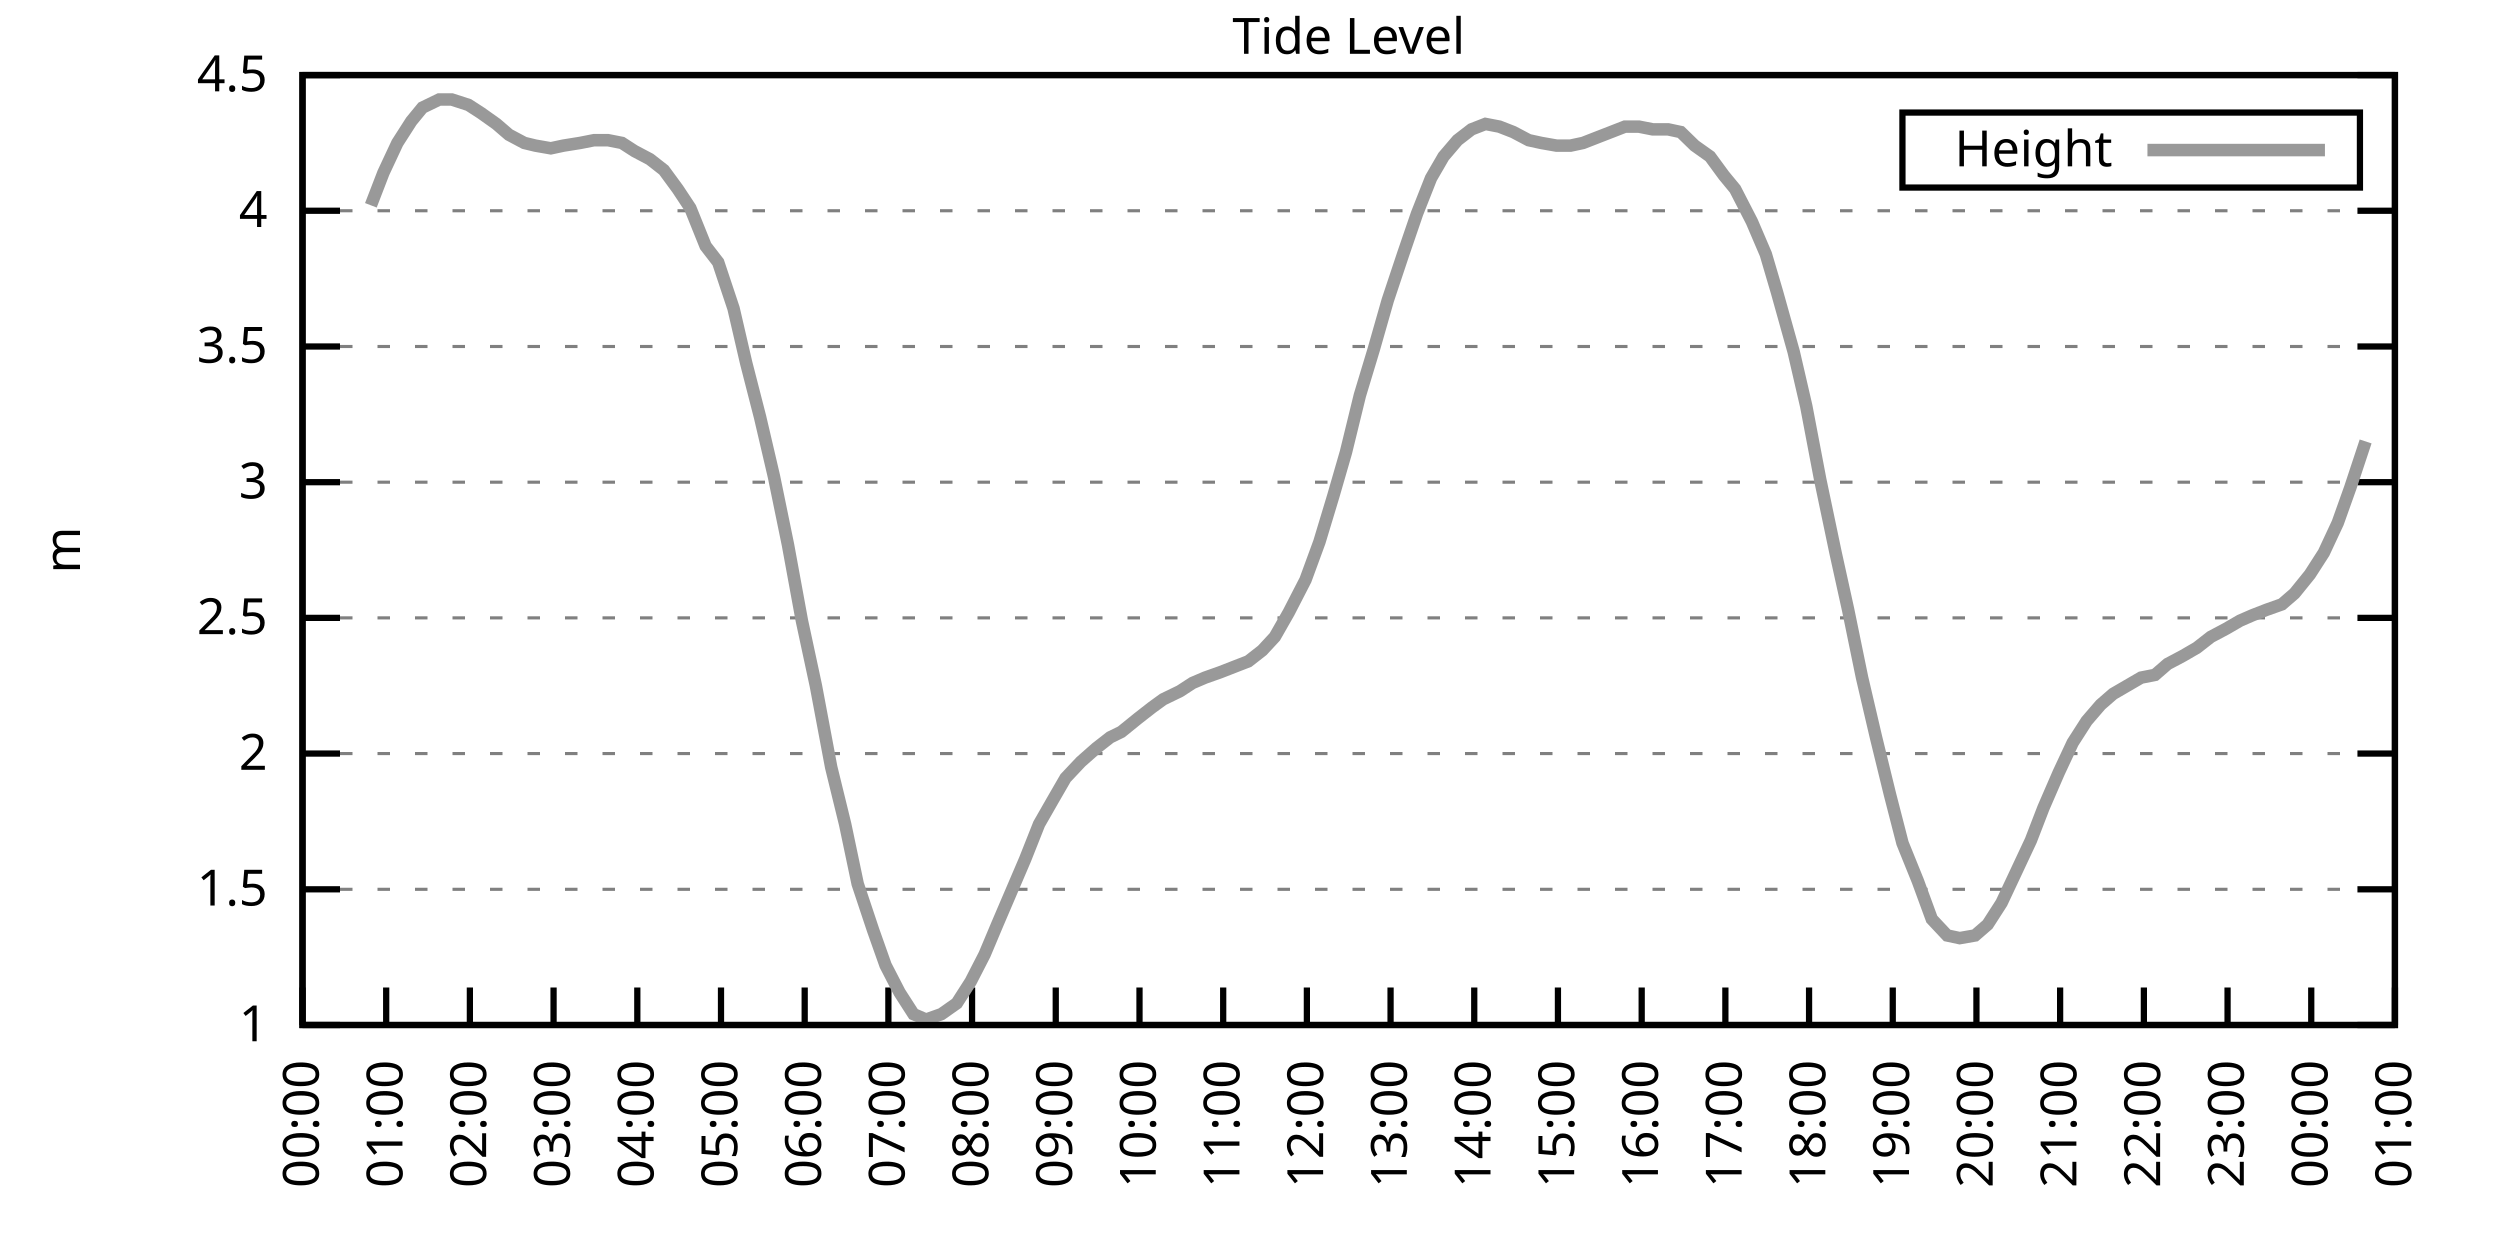
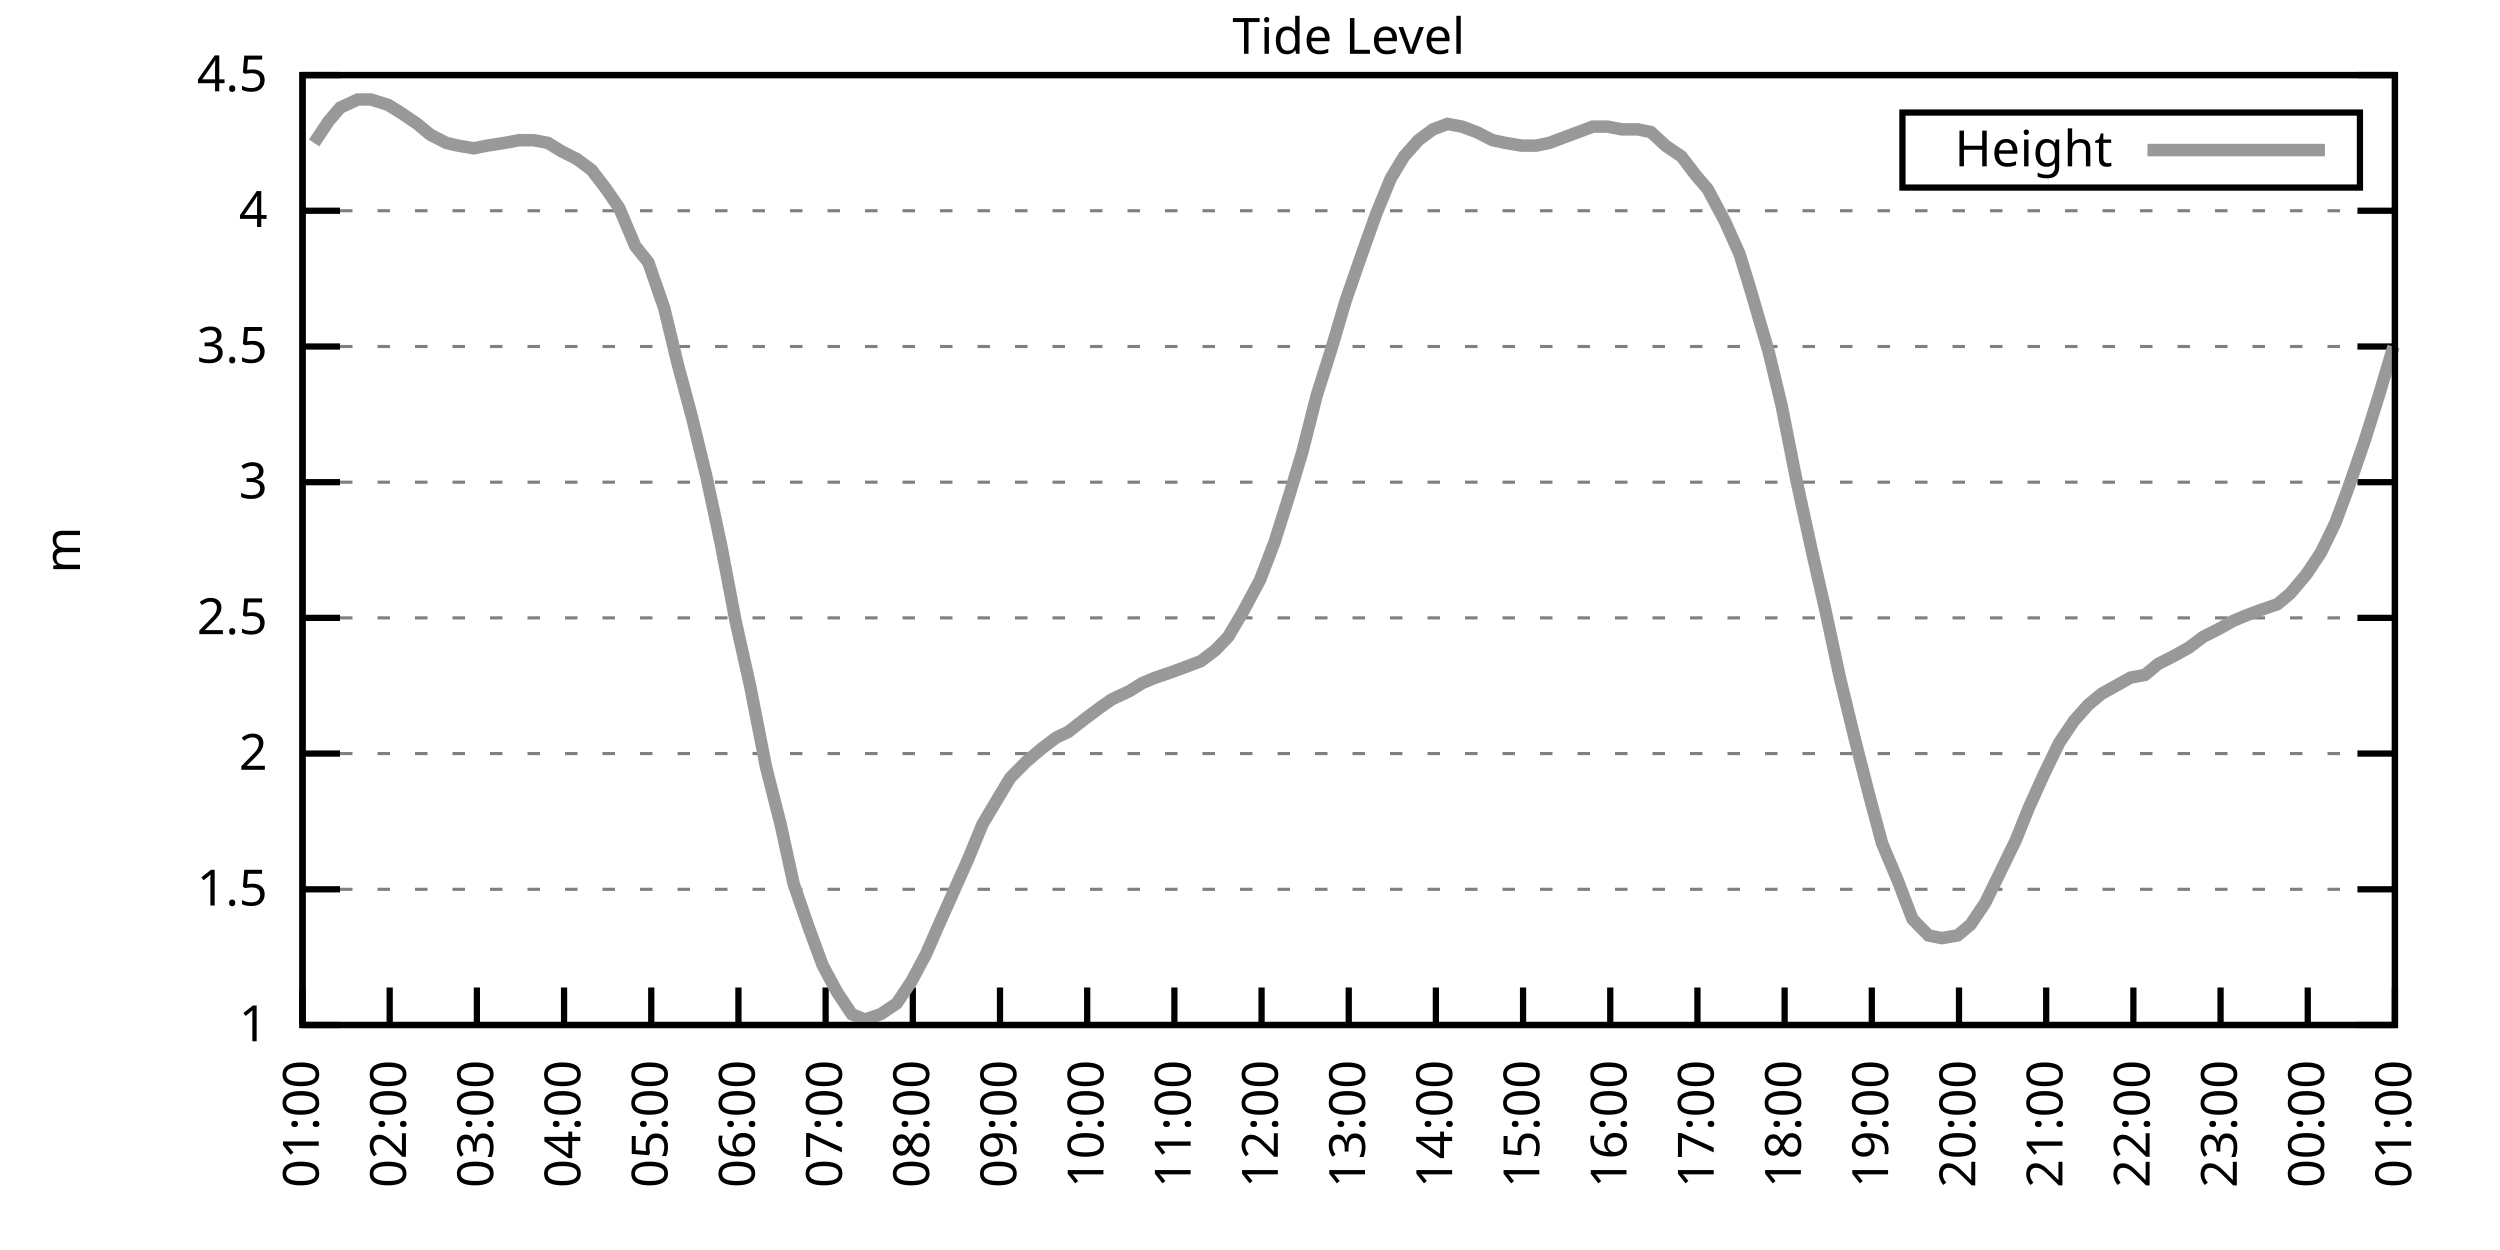
<svg xmlns="http://www.w3.org/2000/svg" xmlns:xlink="http://www.w3.org/1999/xlink" width="400" height="200" viewBox="0 0 400 200">
  <g id="gnuplot_canvas">
    <rect x="0" y="0" width="400" height="200" fill="none" />
    <defs>
      <circle id="gpDot" r="0.5" stroke-width="0.5" stroke="currentColor" />
      <path id="gpPt0" stroke-width="0.333" stroke="currentColor" d="M-1,0 h2 M0,-1 v2" />
      <path id="gpPt1" stroke-width="0.333" stroke="currentColor" d="M-1,-1 L1,1 M1,-1 L-1,1" />
      <path id="gpPt2" stroke-width="0.333" stroke="currentColor" d="M-1,0 L1,0 M0,-1 L0,1 M-1,-1 L1,1 M-1,1 L1,-1" />
      <rect id="gpPt3" stroke-width="0.333" stroke="currentColor" x="-1" y="-1" width="2" height="2" />
      <rect id="gpPt4" stroke-width="0.333" stroke="currentColor" fill="currentColor" x="-1" y="-1" width="2" height="2" />
      <circle id="gpPt5" stroke-width="0.333" stroke="currentColor" cx="0" cy="0" r="1" />
      <use xlink:href="#gpPt5" id="gpPt6" fill="currentColor" stroke="none" />
      <path id="gpPt7" stroke-width="0.333" stroke="currentColor" d="M0,-1.33 L-1.33,0.67 L1.33,0.67 z" />
      <use xlink:href="#gpPt7" id="gpPt8" fill="currentColor" stroke="none" />
      <use xlink:href="#gpPt7" id="gpPt9" stroke="currentColor" transform="rotate(180)" />
      <use xlink:href="#gpPt9" id="gpPt10" fill="currentColor" stroke="none" />
      <use xlink:href="#gpPt3" id="gpPt11" stroke="currentColor" transform="rotate(45)" />
      <use xlink:href="#gpPt11" id="gpPt12" fill="currentColor" stroke="none" />
      <path id="gpPt13" stroke-width="0.333" stroke="currentColor" d="M0,1.330 L1.265,0.411 L0.782,-1.067 L-0.782,-1.076 L-1.265,0.411 z" />
      <use xlink:href="#gpPt13" id="gpPt14" fill="currentColor" stroke="none" />
      <filter id="textbox" filterUnits="objectBoundingBox" x="0" y="0" height="1" width="1">
        <feFlood flood-color="white" flood-opacity="1" result="bgnd" />
        <feComposite in="SourceGraphic" in2="bgnd" operator="atop" />
      </filter>
      <filter id="greybox" filterUnits="objectBoundingBox" x="0" y="0" height="1" width="1">
        <feFlood flood-color="lightgrey" flood-opacity="1" result="grey" />
        <feComposite in="SourceGraphic" in2="grey" operator="atop" />
      </filter>
    </defs>
    <g fill="none" color="white" stroke="currentColor" stroke-width="1.00" stroke-linecap="butt" stroke-linejoin="miter">
</g>
    <g fill="none" color="black" stroke="currentColor" stroke-width="1.00" stroke-linecap="butt" stroke-linejoin="miter">
      <g stroke="none" shape-rendering="crispEdges">
        <polygon fill="rgb(255, 255, 255)" points="48.40,164.00 383.18,164.00 383.18,12.02 48.40,12.02 " />
      </g>
    </g>
    <g fill="none" color="black" stroke="currentColor" stroke-width="1.00" stroke-linecap="butt" stroke-linejoin="miter">
</g>
    <g fill="none" color="black" stroke="black" stroke-width="0.50" stroke-linecap="butt" stroke-linejoin="miter">
</g>
    <g fill="none" color="gray" stroke="currentColor" stroke-width="0.50" stroke-linecap="butt" stroke-linejoin="miter">
      <path stroke="gray" stroke-dasharray="2,4" class="gridline" d="M48.40,164.00 L383.19,164.00  " />
    </g>
    <g fill="none" color="gray" stroke="gray" stroke-width="1.00" stroke-linecap="butt" stroke-linejoin="miter">
</g>
    <g fill="none" color="black" stroke="currentColor" stroke-width="1.00" stroke-linecap="butt" stroke-linejoin="miter">
      <path stroke="black" d="M48.40,164.00 L54.40,164.00 M383.19,164.00 L377.19,164.00  " />
      <g transform="translate(42.80,166.60)" stroke="none" fill="black" font-family="Sans" font-size="8.00" text-anchor="end">
        <text>
          <tspan font-family="Sans"> 1</tspan>
        </text>
      </g>
    </g>
    <g fill="none" color="black" stroke="currentColor" stroke-width="1.00" stroke-linecap="butt" stroke-linejoin="miter">
</g>
    <g fill="none" color="black" stroke="black" stroke-width="0.50" stroke-linecap="butt" stroke-linejoin="miter">
</g>
    <g fill="none" color="gray" stroke="currentColor" stroke-width="0.50" stroke-linecap="butt" stroke-linejoin="miter">
      <path stroke="gray" stroke-dasharray="2,4" class="gridline" d="M48.40,142.29 L383.19,142.29  " />
    </g>
    <g fill="none" color="gray" stroke="gray" stroke-width="1.00" stroke-linecap="butt" stroke-linejoin="miter">
</g>
    <g fill="none" color="black" stroke="currentColor" stroke-width="1.00" stroke-linecap="butt" stroke-linejoin="miter">
      <path stroke="black" d="M48.40,142.29 L54.40,142.29 M383.19,142.29 L377.19,142.29  " />
      <g transform="translate(42.80,144.89)" stroke="none" fill="black" font-family="Sans" font-size="8.00" text-anchor="end">
        <text>
          <tspan font-family="Sans"> 1.5</tspan>
        </text>
      </g>
    </g>
    <g fill="none" color="black" stroke="currentColor" stroke-width="1.00" stroke-linecap="butt" stroke-linejoin="miter">
</g>
    <g fill="none" color="black" stroke="black" stroke-width="0.50" stroke-linecap="butt" stroke-linejoin="miter">
</g>
    <g fill="none" color="gray" stroke="currentColor" stroke-width="0.50" stroke-linecap="butt" stroke-linejoin="miter">
      <path stroke="gray" stroke-dasharray="2,4" class="gridline" d="M48.40,120.57 L383.19,120.57  " />
    </g>
    <g fill="none" color="gray" stroke="gray" stroke-width="1.00" stroke-linecap="butt" stroke-linejoin="miter">
</g>
    <g fill="none" color="black" stroke="currentColor" stroke-width="1.00" stroke-linecap="butt" stroke-linejoin="miter">
      <path stroke="black" d="M48.40,120.57 L54.40,120.57 M383.19,120.57 L377.19,120.57  " />
      <g transform="translate(42.80,123.17)" stroke="none" fill="black" font-family="Sans" font-size="8.00" text-anchor="end">
        <text>
          <tspan font-family="Sans"> 2</tspan>
        </text>
      </g>
    </g>
    <g fill="none" color="black" stroke="currentColor" stroke-width="1.00" stroke-linecap="butt" stroke-linejoin="miter">
</g>
    <g fill="none" color="black" stroke="black" stroke-width="0.50" stroke-linecap="butt" stroke-linejoin="miter">
</g>
    <g fill="none" color="gray" stroke="currentColor" stroke-width="0.50" stroke-linecap="butt" stroke-linejoin="miter">
      <path stroke="gray" stroke-dasharray="2,4" class="gridline" d="M48.40,98.86 L383.19,98.86  " />
    </g>
    <g fill="none" color="gray" stroke="gray" stroke-width="1.00" stroke-linecap="butt" stroke-linejoin="miter">
</g>
    <g fill="none" color="black" stroke="currentColor" stroke-width="1.00" stroke-linecap="butt" stroke-linejoin="miter">
      <path stroke="black" d="M48.40,98.86 L54.40,98.86 M383.19,98.86 L377.19,98.86  " />
      <g transform="translate(42.80,101.46)" stroke="none" fill="black" font-family="Sans" font-size="8.00" text-anchor="end">
        <text>
          <tspan font-family="Sans"> 2.5</tspan>
        </text>
      </g>
    </g>
    <g fill="none" color="black" stroke="currentColor" stroke-width="1.00" stroke-linecap="butt" stroke-linejoin="miter">
</g>
    <g fill="none" color="black" stroke="black" stroke-width="0.50" stroke-linecap="butt" stroke-linejoin="miter">
</g>
    <g fill="none" color="gray" stroke="currentColor" stroke-width="0.50" stroke-linecap="butt" stroke-linejoin="miter">
      <path stroke="gray" stroke-dasharray="2,4" class="gridline" d="M48.40,77.15 L383.19,77.15  " />
    </g>
    <g fill="none" color="gray" stroke="gray" stroke-width="1.00" stroke-linecap="butt" stroke-linejoin="miter">
</g>
    <g fill="none" color="black" stroke="currentColor" stroke-width="1.00" stroke-linecap="butt" stroke-linejoin="miter">
      <path stroke="black" d="M48.40,77.15 L54.40,77.15 M383.19,77.15 L377.19,77.15  " />
      <g transform="translate(42.80,79.75)" stroke="none" fill="black" font-family="Sans" font-size="8.00" text-anchor="end">
        <text>
          <tspan font-family="Sans"> 3</tspan>
        </text>
      </g>
    </g>
    <g fill="none" color="black" stroke="currentColor" stroke-width="1.00" stroke-linecap="butt" stroke-linejoin="miter">
</g>
    <g fill="none" color="black" stroke="black" stroke-width="0.50" stroke-linecap="butt" stroke-linejoin="miter">
</g>
    <g fill="none" color="gray" stroke="currentColor" stroke-width="0.50" stroke-linecap="butt" stroke-linejoin="miter">
      <path stroke="gray" stroke-dasharray="2,4" class="gridline" d="M48.40,55.44 L383.19,55.44  " />
    </g>
    <g fill="none" color="gray" stroke="gray" stroke-width="1.00" stroke-linecap="butt" stroke-linejoin="miter">
</g>
    <g fill="none" color="black" stroke="currentColor" stroke-width="1.00" stroke-linecap="butt" stroke-linejoin="miter">
      <path stroke="black" d="M48.40,55.44 L54.40,55.44 M383.19,55.44 L377.19,55.44  " />
      <g transform="translate(42.80,58.04)" stroke="none" fill="black" font-family="Sans" font-size="8.00" text-anchor="end">
        <text>
          <tspan font-family="Sans"> 3.5</tspan>
        </text>
      </g>
    </g>
    <g fill="none" color="black" stroke="currentColor" stroke-width="1.00" stroke-linecap="butt" stroke-linejoin="miter">
</g>
    <g fill="none" color="black" stroke="black" stroke-width="0.50" stroke-linecap="butt" stroke-linejoin="miter">
</g>
    <g fill="none" color="gray" stroke="currentColor" stroke-width="0.50" stroke-linecap="butt" stroke-linejoin="miter">
      <path stroke="gray" stroke-dasharray="2,4" class="gridline" d="M48.40,33.72 L383.19,33.72  " />
    </g>
    <g fill="none" color="gray" stroke="gray" stroke-width="1.00" stroke-linecap="butt" stroke-linejoin="miter">
</g>
    <g fill="none" color="black" stroke="currentColor" stroke-width="1.00" stroke-linecap="butt" stroke-linejoin="miter">
      <path stroke="black" d="M48.40,33.72 L54.40,33.72 M383.19,33.72 L377.19,33.72  " />
      <g transform="translate(42.80,36.32)" stroke="none" fill="black" font-family="Sans" font-size="8.00" text-anchor="end">
        <text>
          <tspan font-family="Sans"> 4</tspan>
        </text>
      </g>
    </g>
    <g fill="none" color="black" stroke="currentColor" stroke-width="1.00" stroke-linecap="butt" stroke-linejoin="miter">
</g>
    <g fill="none" color="black" stroke="black" stroke-width="0.50" stroke-linecap="butt" stroke-linejoin="miter">
</g>
    <g fill="none" color="gray" stroke="currentColor" stroke-width="0.50" stroke-linecap="butt" stroke-linejoin="miter">
      <path stroke="gray" stroke-dasharray="2,4" class="gridline" d="M48.40,12.01 L383.19,12.01  " />
    </g>
    <g fill="none" color="gray" stroke="gray" stroke-width="1.00" stroke-linecap="butt" stroke-linejoin="miter">
</g>
    <g fill="none" color="black" stroke="currentColor" stroke-width="1.00" stroke-linecap="butt" stroke-linejoin="miter">
      <path stroke="black" d="M48.40,12.01 L54.40,12.01 M383.19,12.01 L377.19,12.01  " />
      <g transform="translate(42.80,14.61)" stroke="none" fill="black" font-family="Sans" font-size="8.00" text-anchor="end">
        <text>
          <tspan font-family="Sans"> 4.5</tspan>
        </text>
      </g>
    </g>
    <g fill="none" color="black" stroke="currentColor" stroke-width="1.00" stroke-linecap="butt" stroke-linejoin="miter">
      <path stroke="black" d="M48.40,164.00 L48.40,158.00  " />
      <g transform="translate(51.00,169.60) rotate(270.00)" stroke="none" fill="black" font-family="Sans" font-size="8.00" text-anchor="end">
        <text>
-           <tspan font-family="Sans">00:00</tspan>
-         </text>
-       </g>
-     </g>
-     <g fill="none" color="black" stroke="currentColor" stroke-width="1.00" stroke-linecap="butt" stroke-linejoin="miter">
-       <path stroke="black" d="M61.79,164.00 L61.79,158.00  " />
-       <g transform="translate(64.39,169.60) rotate(270.00)" stroke="none" fill="black" font-family="Sans" font-size="8.00" text-anchor="end">
-         <text>
          <tspan font-family="Sans">01:00</tspan>
        </text>
      </g>
    </g>
    <g fill="none" color="black" stroke="currentColor" stroke-width="1.00" stroke-linecap="butt" stroke-linejoin="miter">
-       <path stroke="black" d="M75.18,164.00 L75.18,158.00  " />
-       <g transform="translate(77.78,169.60) rotate(270.00)" stroke="none" fill="black" font-family="Sans" font-size="8.00" text-anchor="end">
+       <path stroke="black" d="M62.35,164.00 L62.35,158.00  " />
+       <g transform="translate(64.95,169.60) rotate(270.00)" stroke="none" fill="black" font-family="Sans" font-size="8.00" text-anchor="end">
        <text>
          <tspan font-family="Sans">02:00</tspan>
        </text>
      </g>
    </g>
    <g fill="none" color="black" stroke="currentColor" stroke-width="1.00" stroke-linecap="butt" stroke-linejoin="miter">
-       <path stroke="black" d="M88.57,164.00 L88.57,158.00  " />
-       <g transform="translate(91.17,169.60) rotate(270.00)" stroke="none" fill="black" font-family="Sans" font-size="8.00" text-anchor="end">
+       <path stroke="black" d="M76.30,164.00 L76.30,158.00  " />
+       <g transform="translate(78.90,169.60) rotate(270.00)" stroke="none" fill="black" font-family="Sans" font-size="8.00" text-anchor="end">
        <text>
          <tspan font-family="Sans">03:00</tspan>
        </text>
      </g>
    </g>
    <g fill="none" color="black" stroke="currentColor" stroke-width="1.00" stroke-linecap="butt" stroke-linejoin="miter">
-       <path stroke="black" d="M101.97,164.00 L101.97,158.00  " />
-       <g transform="translate(104.57,169.60) rotate(270.00)" stroke="none" fill="black" font-family="Sans" font-size="8.00" text-anchor="end">
+       <path stroke="black" d="M90.25,164.00 L90.25,158.00  " />
+       <g transform="translate(92.85,169.60) rotate(270.00)" stroke="none" fill="black" font-family="Sans" font-size="8.00" text-anchor="end">
        <text>
          <tspan font-family="Sans">04:00</tspan>
        </text>
      </g>
    </g>
    <g fill="none" color="black" stroke="currentColor" stroke-width="1.00" stroke-linecap="butt" stroke-linejoin="miter">
-       <path stroke="black" d="M115.36,164.00 L115.36,158.00  " />
-       <g transform="translate(117.96,169.60) rotate(270.00)" stroke="none" fill="black" font-family="Sans" font-size="8.00" text-anchor="end">
+       <path stroke="black" d="M104.20,164.00 L104.20,158.00  " />
+       <g transform="translate(106.80,169.60) rotate(270.00)" stroke="none" fill="black" font-family="Sans" font-size="8.00" text-anchor="end">
        <text>
          <tspan font-family="Sans">05:00</tspan>
        </text>
      </g>
    </g>
    <g fill="none" color="black" stroke="currentColor" stroke-width="1.00" stroke-linecap="butt" stroke-linejoin="miter">
-       <path stroke="black" d="M128.75,164.00 L128.75,158.00  " />
-       <g transform="translate(131.35,169.60) rotate(270.00)" stroke="none" fill="black" font-family="Sans" font-size="8.00" text-anchor="end">
+       <path stroke="black" d="M118.15,164.00 L118.15,158.00  " />
+       <g transform="translate(120.75,169.60) rotate(270.00)" stroke="none" fill="black" font-family="Sans" font-size="8.00" text-anchor="end">
        <text>
          <tspan font-family="Sans">06:00</tspan>
        </text>
      </g>
    </g>
    <g fill="none" color="black" stroke="currentColor" stroke-width="1.00" stroke-linecap="butt" stroke-linejoin="miter">
-       <path stroke="black" d="M142.14,164.00 L142.14,158.00  " />
-       <g transform="translate(144.74,169.60) rotate(270.00)" stroke="none" fill="black" font-family="Sans" font-size="8.00" text-anchor="end">
+       <path stroke="black" d="M132.10,164.00 L132.10,158.00  " />
+       <g transform="translate(134.70,169.60) rotate(270.00)" stroke="none" fill="black" font-family="Sans" font-size="8.00" text-anchor="end">
        <text>
          <tspan font-family="Sans">07:00</tspan>
        </text>
      </g>
    </g>
    <g fill="none" color="black" stroke="currentColor" stroke-width="1.00" stroke-linecap="butt" stroke-linejoin="miter">
-       <path stroke="black" d="M155.53,164.00 L155.53,158.00  " />
-       <g transform="translate(158.13,169.60) rotate(270.00)" stroke="none" fill="black" font-family="Sans" font-size="8.00" text-anchor="end">
+       <path stroke="black" d="M146.05,164.00 L146.05,158.00  " />
+       <g transform="translate(148.65,169.60) rotate(270.00)" stroke="none" fill="black" font-family="Sans" font-size="8.00" text-anchor="end">
        <text>
          <tspan font-family="Sans">08:00</tspan>
        </text>
      </g>
    </g>
    <g fill="none" color="black" stroke="currentColor" stroke-width="1.00" stroke-linecap="butt" stroke-linejoin="miter">
-       <path stroke="black" d="M168.92,164.00 L168.92,158.00  " />
-       <g transform="translate(171.52,169.60) rotate(270.00)" stroke="none" fill="black" font-family="Sans" font-size="8.00" text-anchor="end">
+       <path stroke="black" d="M160.00,164.00 L160.00,158.00  " />
+       <g transform="translate(162.60,169.60) rotate(270.00)" stroke="none" fill="black" font-family="Sans" font-size="8.00" text-anchor="end">
        <text>
          <tspan font-family="Sans">09:00</tspan>
        </text>
      </g>
    </g>
    <g fill="none" color="black" stroke="currentColor" stroke-width="1.00" stroke-linecap="butt" stroke-linejoin="miter">
-       <path stroke="black" d="M182.32,164.00 L182.32,158.00  " />
-       <g transform="translate(184.92,169.60) rotate(270.00)" stroke="none" fill="black" font-family="Sans" font-size="8.00" text-anchor="end">
+       <path stroke="black" d="M173.95,164.00 L173.95,158.00  " />
+       <g transform="translate(176.55,169.60) rotate(270.00)" stroke="none" fill="black" font-family="Sans" font-size="8.00" text-anchor="end">
        <text>
          <tspan font-family="Sans">10:00</tspan>
        </text>
      </g>
    </g>
    <g fill="none" color="black" stroke="currentColor" stroke-width="1.00" stroke-linecap="butt" stroke-linejoin="miter">
-       <path stroke="black" d="M195.71,164.00 L195.71,158.00  " />
-       <g transform="translate(198.31,169.60) rotate(270.00)" stroke="none" fill="black" font-family="Sans" font-size="8.00" text-anchor="end">
+       <path stroke="black" d="M187.90,164.00 L187.90,158.00  " />
+       <g transform="translate(190.50,169.60) rotate(270.00)" stroke="none" fill="black" font-family="Sans" font-size="8.00" text-anchor="end">
        <text>
          <tspan font-family="Sans">11:00</tspan>
        </text>
      </g>
    </g>
    <g fill="none" color="black" stroke="currentColor" stroke-width="1.00" stroke-linecap="butt" stroke-linejoin="miter">
-       <path stroke="black" d="M209.10,164.00 L209.10,158.00  " />
-       <g transform="translate(211.70,169.60) rotate(270.00)" stroke="none" fill="black" font-family="Sans" font-size="8.00" text-anchor="end">
+       <path stroke="black" d="M201.85,164.00 L201.85,158.00  " />
+       <g transform="translate(204.45,169.60) rotate(270.00)" stroke="none" fill="black" font-family="Sans" font-size="8.00" text-anchor="end">
        <text>
          <tspan font-family="Sans">12:00</tspan>
        </text>
      </g>
    </g>
    <g fill="none" color="black" stroke="currentColor" stroke-width="1.00" stroke-linecap="butt" stroke-linejoin="miter">
-       <path stroke="black" d="M222.49,164.00 L222.49,158.00  " />
-       <g transform="translate(225.09,169.60) rotate(270.00)" stroke="none" fill="black" font-family="Sans" font-size="8.00" text-anchor="end">
+       <path stroke="black" d="M215.80,164.00 L215.80,158.00  " />
+       <g transform="translate(218.40,169.60) rotate(270.00)" stroke="none" fill="black" font-family="Sans" font-size="8.00" text-anchor="end">
        <text>
          <tspan font-family="Sans">13:00</tspan>
        </text>
      </g>
    </g>
    <g fill="none" color="black" stroke="currentColor" stroke-width="1.00" stroke-linecap="butt" stroke-linejoin="miter">
-       <path stroke="black" d="M235.88,164.00 L235.88,158.00  " />
-       <g transform="translate(238.48,169.60) rotate(270.00)" stroke="none" fill="black" font-family="Sans" font-size="8.00" text-anchor="end">
+       <path stroke="black" d="M229.74,164.00 L229.74,158.00  " />
+       <g transform="translate(232.34,169.60) rotate(270.00)" stroke="none" fill="black" font-family="Sans" font-size="8.00" text-anchor="end">
        <text>
          <tspan font-family="Sans">14:00</tspan>
        </text>
      </g>
    </g>
    <g fill="none" color="black" stroke="currentColor" stroke-width="1.00" stroke-linecap="butt" stroke-linejoin="miter">
-       <path stroke="black" d="M249.27,164.00 L249.27,158.00  " />
-       <g transform="translate(251.87,169.60) rotate(270.00)" stroke="none" fill="black" font-family="Sans" font-size="8.00" text-anchor="end">
+       <path stroke="black" d="M243.69,164.00 L243.69,158.00  " />
+       <g transform="translate(246.29,169.60) rotate(270.00)" stroke="none" fill="black" font-family="Sans" font-size="8.00" text-anchor="end">
        <text>
          <tspan font-family="Sans">15:00</tspan>
        </text>
      </g>
    </g>
    <g fill="none" color="black" stroke="currentColor" stroke-width="1.00" stroke-linecap="butt" stroke-linejoin="miter">
-       <path stroke="black" d="M262.67,164.00 L262.67,158.00  " />
-       <g transform="translate(265.27,169.60) rotate(270.00)" stroke="none" fill="black" font-family="Sans" font-size="8.00" text-anchor="end">
+       <path stroke="black" d="M257.64,164.00 L257.64,158.00  " />
+       <g transform="translate(260.24,169.60) rotate(270.00)" stroke="none" fill="black" font-family="Sans" font-size="8.00" text-anchor="end">
        <text>
          <tspan font-family="Sans">16:00</tspan>
        </text>
      </g>
    </g>
    <g fill="none" color="black" stroke="currentColor" stroke-width="1.00" stroke-linecap="butt" stroke-linejoin="miter">
-       <path stroke="black" d="M276.06,164.00 L276.06,158.00  " />
-       <g transform="translate(278.66,169.60) rotate(270.00)" stroke="none" fill="black" font-family="Sans" font-size="8.00" text-anchor="end">
+       <path stroke="black" d="M271.59,164.00 L271.59,158.00  " />
+       <g transform="translate(274.19,169.60) rotate(270.00)" stroke="none" fill="black" font-family="Sans" font-size="8.00" text-anchor="end">
        <text>
          <tspan font-family="Sans">17:00</tspan>
        </text>
      </g>
    </g>
    <g fill="none" color="black" stroke="currentColor" stroke-width="1.00" stroke-linecap="butt" stroke-linejoin="miter">
-       <path stroke="black" d="M289.45,164.00 L289.45,158.00  " />
-       <g transform="translate(292.05,169.60) rotate(270.00)" stroke="none" fill="black" font-family="Sans" font-size="8.00" text-anchor="end">
+       <path stroke="black" d="M285.54,164.00 L285.54,158.00  " />
+       <g transform="translate(288.14,169.60) rotate(270.00)" stroke="none" fill="black" font-family="Sans" font-size="8.00" text-anchor="end">
        <text>
          <tspan font-family="Sans">18:00</tspan>
        </text>
      </g>
    </g>
    <g fill="none" color="black" stroke="currentColor" stroke-width="1.00" stroke-linecap="butt" stroke-linejoin="miter">
-       <path stroke="black" d="M302.84,164.00 L302.84,158.00  " />
-       <g transform="translate(305.44,169.60) rotate(270.00)" stroke="none" fill="black" font-family="Sans" font-size="8.00" text-anchor="end">
+       <path stroke="black" d="M299.49,164.00 L299.49,158.00  " />
+       <g transform="translate(302.09,169.60) rotate(270.00)" stroke="none" fill="black" font-family="Sans" font-size="8.00" text-anchor="end">
        <text>
          <tspan font-family="Sans">19:00</tspan>
        </text>
      </g>
    </g>
    <g fill="none" color="black" stroke="currentColor" stroke-width="1.00" stroke-linecap="butt" stroke-linejoin="miter">
-       <path stroke="black" d="M316.23,164.00 L316.23,158.00  " />
-       <g transform="translate(318.83,169.60) rotate(270.00)" stroke="none" fill="black" font-family="Sans" font-size="8.00" text-anchor="end">
+       <path stroke="black" d="M313.44,164.00 L313.44,158.00  " />
+       <g transform="translate(316.04,169.60) rotate(270.00)" stroke="none" fill="black" font-family="Sans" font-size="8.00" text-anchor="end">
        <text>
          <tspan font-family="Sans">20:00</tspan>
        </text>
      </g>
    </g>
    <g fill="none" color="black" stroke="currentColor" stroke-width="1.00" stroke-linecap="butt" stroke-linejoin="miter">
-       <path stroke="black" d="M329.62,164.00 L329.62,158.00  " />
-       <g transform="translate(332.22,169.60) rotate(270.00)" stroke="none" fill="black" font-family="Sans" font-size="8.00" text-anchor="end">
+       <path stroke="black" d="M327.39,164.00 L327.39,158.00  " />
+       <g transform="translate(329.99,169.60) rotate(270.00)" stroke="none" fill="black" font-family="Sans" font-size="8.00" text-anchor="end">
        <text>
          <tspan font-family="Sans">21:00</tspan>
        </text>
      </g>
    </g>
    <g fill="none" color="black" stroke="currentColor" stroke-width="1.00" stroke-linecap="butt" stroke-linejoin="miter">
-       <path stroke="black" d="M343.02,164.00 L343.02,158.00  " />
-       <g transform="translate(345.62,169.60) rotate(270.00)" stroke="none" fill="black" font-family="Sans" font-size="8.00" text-anchor="end">
+       <path stroke="black" d="M341.34,164.00 L341.34,158.00  " />
+       <g transform="translate(343.94,169.60) rotate(270.00)" stroke="none" fill="black" font-family="Sans" font-size="8.00" text-anchor="end">
        <text>
          <tspan font-family="Sans">22:00</tspan>
        </text>
      </g>
    </g>
    <g fill="none" color="black" stroke="currentColor" stroke-width="1.00" stroke-linecap="butt" stroke-linejoin="miter">
-       <path stroke="black" d="M356.41,164.00 L356.41,158.00  " />
-       <g transform="translate(359.01,169.60) rotate(270.00)" stroke="none" fill="black" font-family="Sans" font-size="8.00" text-anchor="end">
+       <path stroke="black" d="M355.29,164.00 L355.29,158.00  " />
+       <g transform="translate(357.89,169.60) rotate(270.00)" stroke="none" fill="black" font-family="Sans" font-size="8.00" text-anchor="end">
        <text>
          <tspan font-family="Sans">23:00</tspan>
        </text>
      </g>
    </g>
    <g fill="none" color="black" stroke="currentColor" stroke-width="1.00" stroke-linecap="butt" stroke-linejoin="miter">
-       <path stroke="black" d="M369.80,164.00 L369.80,158.00  " />
-       <g transform="translate(372.40,169.60) rotate(270.00)" stroke="none" fill="black" font-family="Sans" font-size="8.00" text-anchor="end">
+       <path stroke="black" d="M369.24,164.00 L369.24,158.00  " />
+       <g transform="translate(371.84,169.60) rotate(270.00)" stroke="none" fill="black" font-family="Sans" font-size="8.00" text-anchor="end">
        <text>
          <tspan font-family="Sans">00:00</tspan>
        </text>
      </g>
    </g>
    <g fill="none" color="black" stroke="currentColor" stroke-width="1.00" stroke-linecap="butt" stroke-linejoin="miter">
      <path stroke="black" d="M383.19,164.00 L383.19,158.00  " />
      <g transform="translate(385.79,169.60) rotate(270.00)" stroke="none" fill="black" font-family="Sans" font-size="8.00" text-anchor="end">
        <text>
          <tspan font-family="Sans">01:00</tspan>
        </text>
      </g>
    </g>
    <g fill="none" color="black" stroke="currentColor" stroke-width="1.00" stroke-linecap="butt" stroke-linejoin="miter">
</g>
    <g fill="none" color="black" stroke="currentColor" stroke-width="1.00" stroke-linecap="butt" stroke-linejoin="miter">
      <path stroke="black" d="M48.40,12.01 L48.40,164.00 L383.19,164.00 L383.19,12.01 L48.40,12.01 Z  " />
    </g>
    <g fill="none" color="black" stroke="currentColor" stroke-width="1.00" stroke-linecap="butt" stroke-linejoin="miter">
</g>
    <g fill="none" color="black" stroke="currentColor" stroke-width="1.00" stroke-linecap="butt" stroke-linejoin="miter">
      <path stroke="black" d="M304.39,30.01 L304.39,18.01 L377.59,18.01 L377.59,30.01 L304.39,30.01 Z  " />
    </g>
    <g id="Tide_level_plot_1">
      <g fill="none" color="white" stroke="black" stroke-width="2.00" stroke-linecap="butt" stroke-linejoin="miter">
</g>
      <g fill="none" color="black" stroke="currentColor" stroke-width="2.00" stroke-linecap="butt" stroke-linejoin="miter">
        <g transform="translate(337.99,26.61)" stroke="none" fill="black" font-family="Sans" font-size="8.00" text-anchor="end">
          <text>
            <tspan font-family="Sans">Height</tspan>
          </text>
        </g>
      </g>
      <g fill="none" color="black" stroke="currentColor" stroke-width="2.00" stroke-linecap="butt" stroke-linejoin="miter">
-         <path stroke="rgb(153, 153, 153)" d="M343.59,24.01 L371.99,24.01 M59.34,32.85 L61.35,27.64 L63.58,22.87 L65.81,19.39 L67.59,17.22 L70.27,15.92   L72.28,15.92 L74.96,16.79 L76.97,18.09 L79.42,19.83 L81.43,21.56 L83.89,22.87 L85.67,23.30 L88.13,23.73   L90.14,23.30 L92.82,22.87 L95.05,22.43 L97.28,22.43 L99.51,22.87 L101.52,24.17 L103.98,25.47 L106.21,27.21   L108.44,30.25 L110.45,33.29 L112.90,39.37 L114.91,41.97 L117.37,49.36 L119.38,58.04 L121.61,66.73 L123.84,76.28   L126.07,87.14 L128.30,99.30 L130.54,109.72 L132.99,122.75 L135.22,131.86 L137.23,141.42 L139.69,148.80 L141.69,154.45   L143.93,158.79 L146.16,162.26 L148.17,163.13 L150.62,162.26 L153.08,160.53 L155.31,157.05 L157.54,152.71 L159.55,147.93   L164.01,137.51 L166.25,131.86 L168.48,127.96 L170.49,124.48 L172.94,121.88 L175.40,119.71 L177.63,117.97 L179.41,117.10   L182.09,114.93 L184.32,113.19 L186.11,111.89 L188.79,110.59 L190.80,109.28 L192.81,108.42 L195.26,107.55 L197.49,106.68   L199.73,105.81 L201.96,104.07 L203.97,101.90 L206.20,97.99 L208.88,92.78 L211.11,86.70 L213.34,79.32 L215.35,72.37   L217.58,63.25 L219.81,55.87 L222.04,48.05 L224.50,40.67 L226.73,34.16 L228.96,28.51 L230.97,25.04 L233.20,22.43   L235.44,20.70 L237.67,19.83 L239.90,20.26 L242.13,21.13 L244.59,22.43 L246.60,22.87 L249.05,23.30 L251.28,23.30   L253.29,22.87 L255.52,22.00 L257.76,21.13 L259.99,20.26 L262.22,20.26 L264.45,20.70 L266.91,20.70 L268.92,21.13   L271.15,23.30 L273.60,25.04 L275.83,28.08 L277.62,30.25 L280.30,35.46 L282.53,40.67 L284.32,46.75 L286.99,56.30   L289.00,64.99 L291.23,76.71 L293.69,88.44 L295.70,97.56 L297.93,108.42 L300.16,117.97 L302.39,127.09 L304.40,134.90   L306.86,140.98 L309.09,147.06 L311.54,149.67 L313.55,150.10 L316.01,149.67 L318.02,147.93 L320.25,144.46 L322.70,139.25   L324.94,134.47 L326.95,129.26 L329.40,123.61 L331.63,118.84 L333.86,115.36 L336.10,112.76 L338.10,111.02 L342.57,108.42   L344.80,107.98 L346.81,106.24 L349.26,104.94 L351.50,103.64 L353.73,101.90 L356.18,100.60 L358.42,99.30 L360.42,98.43   L362.66,97.56 L365.11,96.69 L367.12,94.95 L369.58,91.91 L371.81,88.44 L374.04,83.66 L376.05,78.02 L378.50,70.63    " />
+         <path stroke="rgb(153, 153, 153)" d="M343.59,24.01 L371.99,24.01 M50.26,22.87 L52.58,19.39 L54.44,17.22 L57.23,15.92 L59.33,15.92 L62.12,16.79   L64.21,18.09 L66.77,19.83 L68.86,21.56 L71.42,22.87 L73.28,23.30 L75.83,23.73 L77.93,23.30 L80.72,22.87   L83.04,22.43 L85.37,22.43 L87.69,22.87 L89.78,24.17 L92.34,25.47 L94.67,27.21 L96.99,30.25 L99.08,33.29   L101.64,39.37 L103.73,41.97 L106.29,49.36 L108.38,58.04 L110.71,66.73 L113.03,76.28 L115.36,87.14 L117.68,99.30   L120.01,109.72 L122.57,122.75 L124.89,131.86 L126.98,141.42 L129.54,148.80 L131.63,154.45 L133.96,158.79 L136.28,162.26   L138.37,163.13 L140.93,162.26 L143.49,160.53 L145.81,157.05 L148.14,152.71 L150.23,147.93 L154.88,137.51 L157.21,131.86   L159.53,127.96 L161.62,124.48 L164.18,121.88 L166.74,119.71 L169.06,117.97 L170.92,117.10 L173.71,114.93 L176.04,113.19   L177.90,111.89 L180.69,110.59 L182.78,109.28 L184.87,108.42 L187.43,107.55 L189.76,106.68 L192.08,105.81 L194.41,104.07   L196.50,101.90 L198.82,97.99 L201.61,92.78 L203.94,86.70 L206.26,79.32 L208.36,72.37 L210.68,63.25 L213.01,55.87   L215.33,48.05 L217.89,40.67 L220.21,34.16 L222.54,28.51 L224.63,25.04 L226.95,22.43 L229.28,20.70 L231.60,19.83   L233.93,20.26 L236.25,21.13 L238.81,22.43 L240.90,22.87 L243.46,23.30 L245.79,23.30 L247.88,22.87 L250.20,22.00   L252.53,21.13 L254.85,20.26 L257.18,20.26 L259.50,20.70 L262.06,20.70 L264.15,21.13 L266.48,23.30 L269.04,25.04   L271.36,28.08 L273.22,30.25 L276.01,35.46 L278.34,40.67 L280.20,46.75 L282.99,56.30 L285.08,64.99 L287.40,76.71   L289.96,88.44 L292.05,97.56 L294.38,108.42 L296.70,117.97 L299.03,127.09 L301.12,134.90 L303.68,140.98 L306.00,147.06   L308.56,149.67 L310.65,150.10 L313.21,149.67 L315.30,147.93 L317.63,144.46 L320.18,139.25 L322.51,134.47 L324.60,129.26   L327.16,123.61 L329.48,118.84 L331.81,115.36 L334.13,112.76 L336.23,111.02 L340.88,108.42 L343.20,107.98 L345.29,106.24   L347.85,104.94 L350.18,103.64 L352.50,101.90 L355.06,100.60 L357.38,99.30 L359.48,98.43 L361.80,97.56 L364.36,96.69   L366.45,94.95 L369.01,91.91 L371.33,88.44 L373.66,83.66 L375.75,78.02 L378.31,70.63 L380.63,63.25 L382.96,55.44    " />
      </g>
    </g>
    <g fill="none" color="black" stroke="currentColor" stroke-width="2.00" stroke-linecap="butt" stroke-linejoin="miter">
</g>
    <g fill="none" color="black" stroke="black" stroke-width="1.00" stroke-linecap="butt" stroke-linejoin="miter">
</g>
    <g fill="none" color="black" stroke="currentColor" stroke-width="1.00" stroke-linecap="butt" stroke-linejoin="miter">
      <path stroke="black" d="M48.40,12.01 L48.40,164.00 L383.19,164.00 L383.19,12.01 L48.40,12.01 Z  " />
      <g transform="translate(12.80,88.01) rotate(270.00)" stroke="none" fill="black" font-family="Sans" font-size="8.00" text-anchor="middle">
        <text>
          <tspan font-family="Sans">m</tspan>
        </text>
      </g>
    </g>
    <g fill="none" color="black" stroke="currentColor" stroke-width="1.00" stroke-linecap="butt" stroke-linejoin="miter">
</g>
    <g fill="none" color="black" stroke="currentColor" stroke-width="1.00" stroke-linecap="butt" stroke-linejoin="miter">
      <g transform="translate(215.79,8.61)" stroke="none" fill="black" font-family="Sans" font-size="8.00" text-anchor="middle">
        <text>
          <tspan font-family="Sans">Tide Level</tspan>
        </text>
      </g>
    </g>
    <g fill="none" color="black" stroke="currentColor" stroke-width="1.00" stroke-linecap="butt" stroke-linejoin="miter">
</g>
  </g>
</svg>
